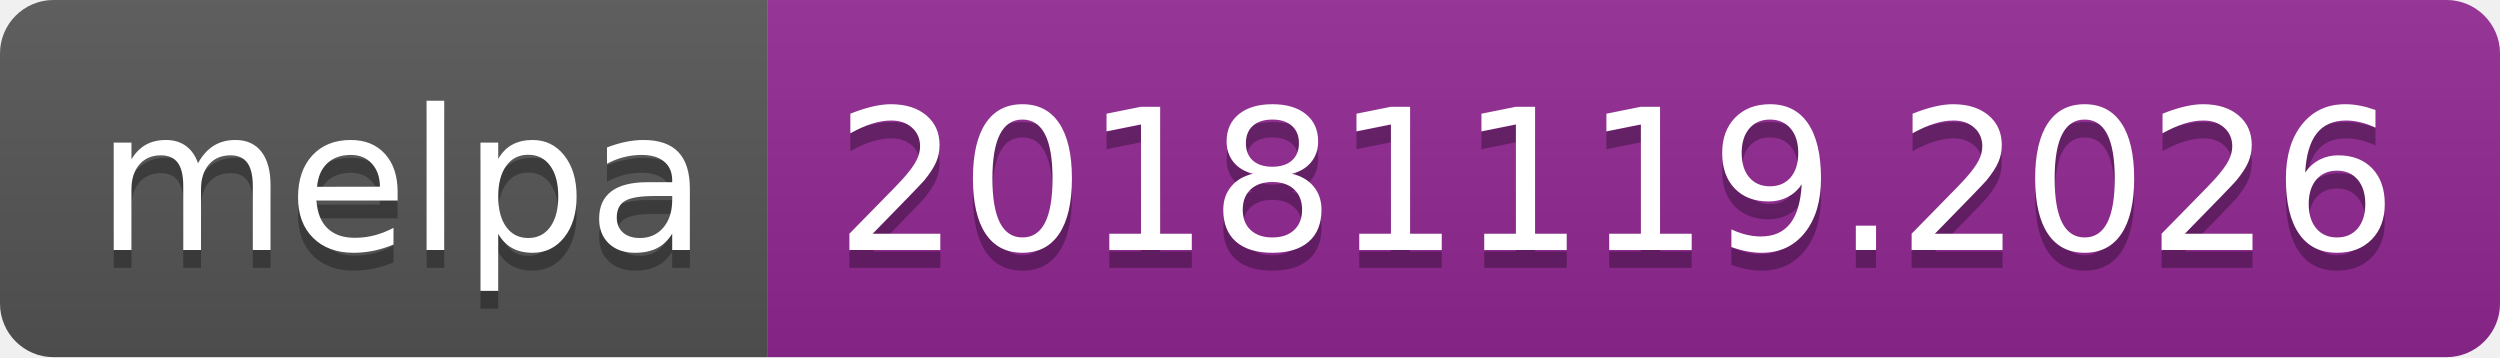
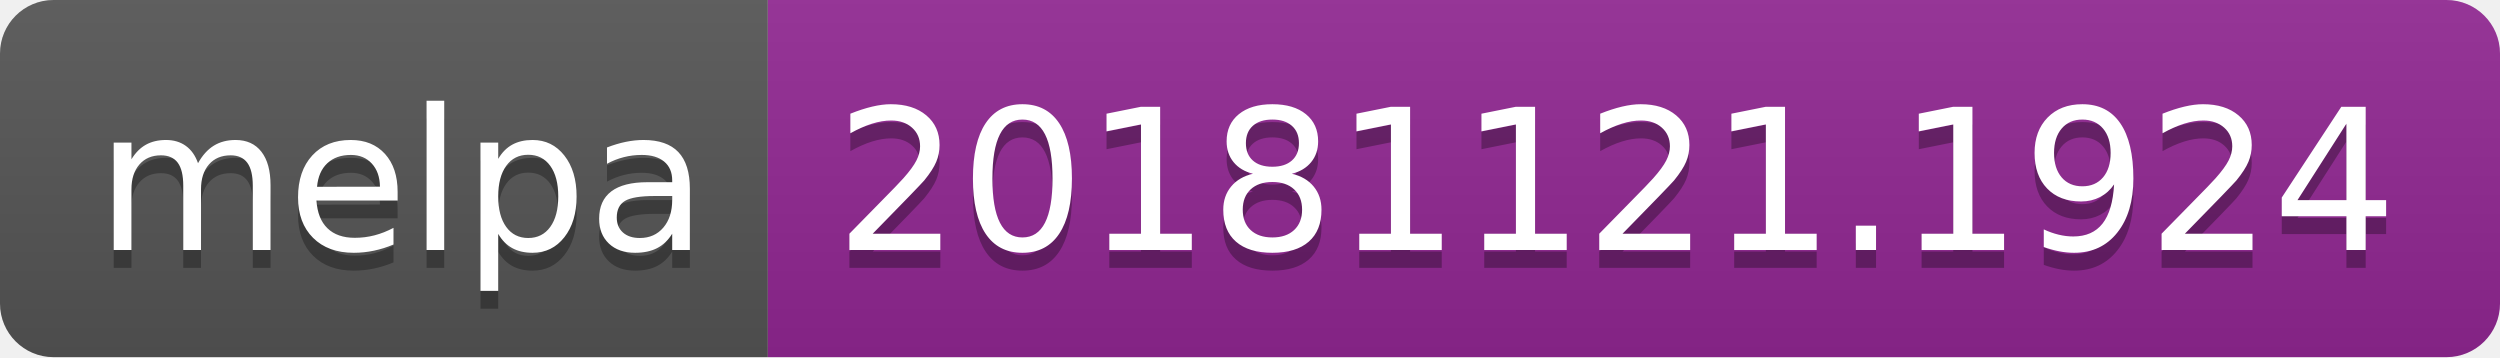
<svg xmlns="http://www.w3.org/2000/svg" width="140" height="20">
  <linearGradient id="b" x2="0" y2="100%">
    <stop offset="0" stop-color="#bbb" stop-opacity=".1" />
    <stop offset="1" stop-opacity=".1" />
  </linearGradient>
  <clipPath id="a">
    <rect width="140" height="20" rx="3" fill="#fff" />
  </clipPath>
  <g clip-path="url(#a)">
    <path fill="#555" d="M0 0h43v20H0z" />
    <path fill="#922793" d="M43 0h97v20H43z" />
    <path fill="url(#b)" d="M0 0h140v20H0z" />
  </g>
  <g fill="#fff" text-anchor="middle" font-family="DejaVu Sans,Verdana,Geneva,sans-serif" font-size="110">
    <text x="225" y="150" fill="#010101" fill-opacity=".3" transform="scale(.1)" textLength="330">melpa</text>
    <text x="225" y="140" transform="scale(.1)" textLength="330">melpa</text>
-     <text x="905" y="150" fill="#010101" fill-opacity=".3" transform="scale(.1)" textLength="870">20181119.2026</text>
-     <text x="905" y="140" transform="scale(.1)" textLength="870">20181119.2026</text>
+     <text x="905" y="150" fill="#010101" fill-opacity=".3" transform="scale(.1)" textLength="870">20181121.1924</text>
+     <text x="905" y="140" transform="scale(.1)" textLength="870">20181121.1924</text>
  </g>
</svg>
